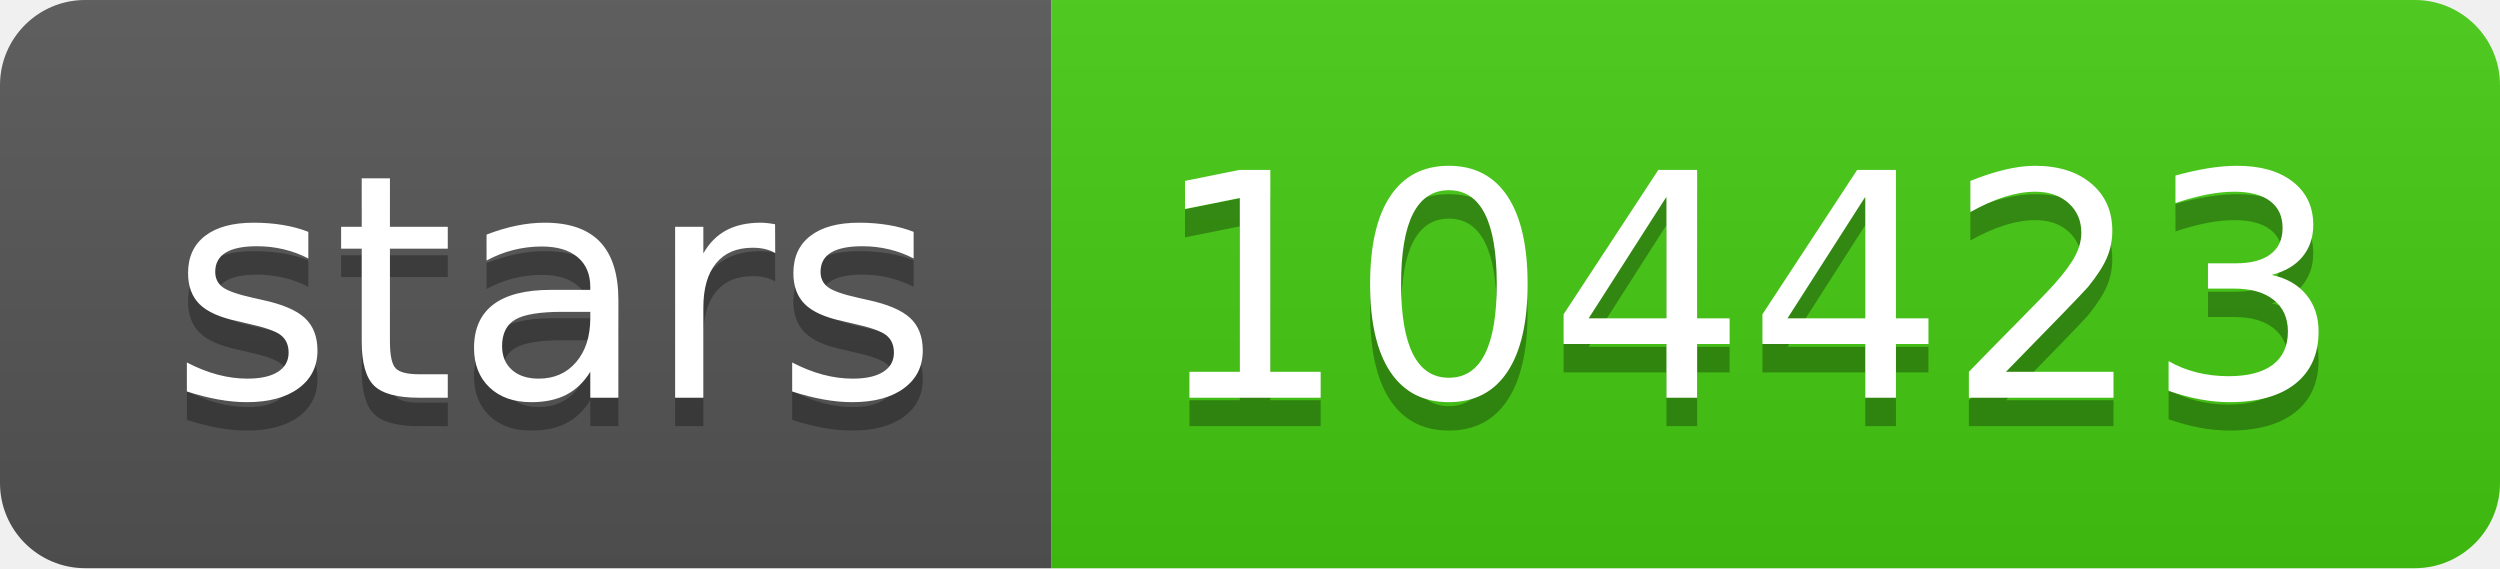
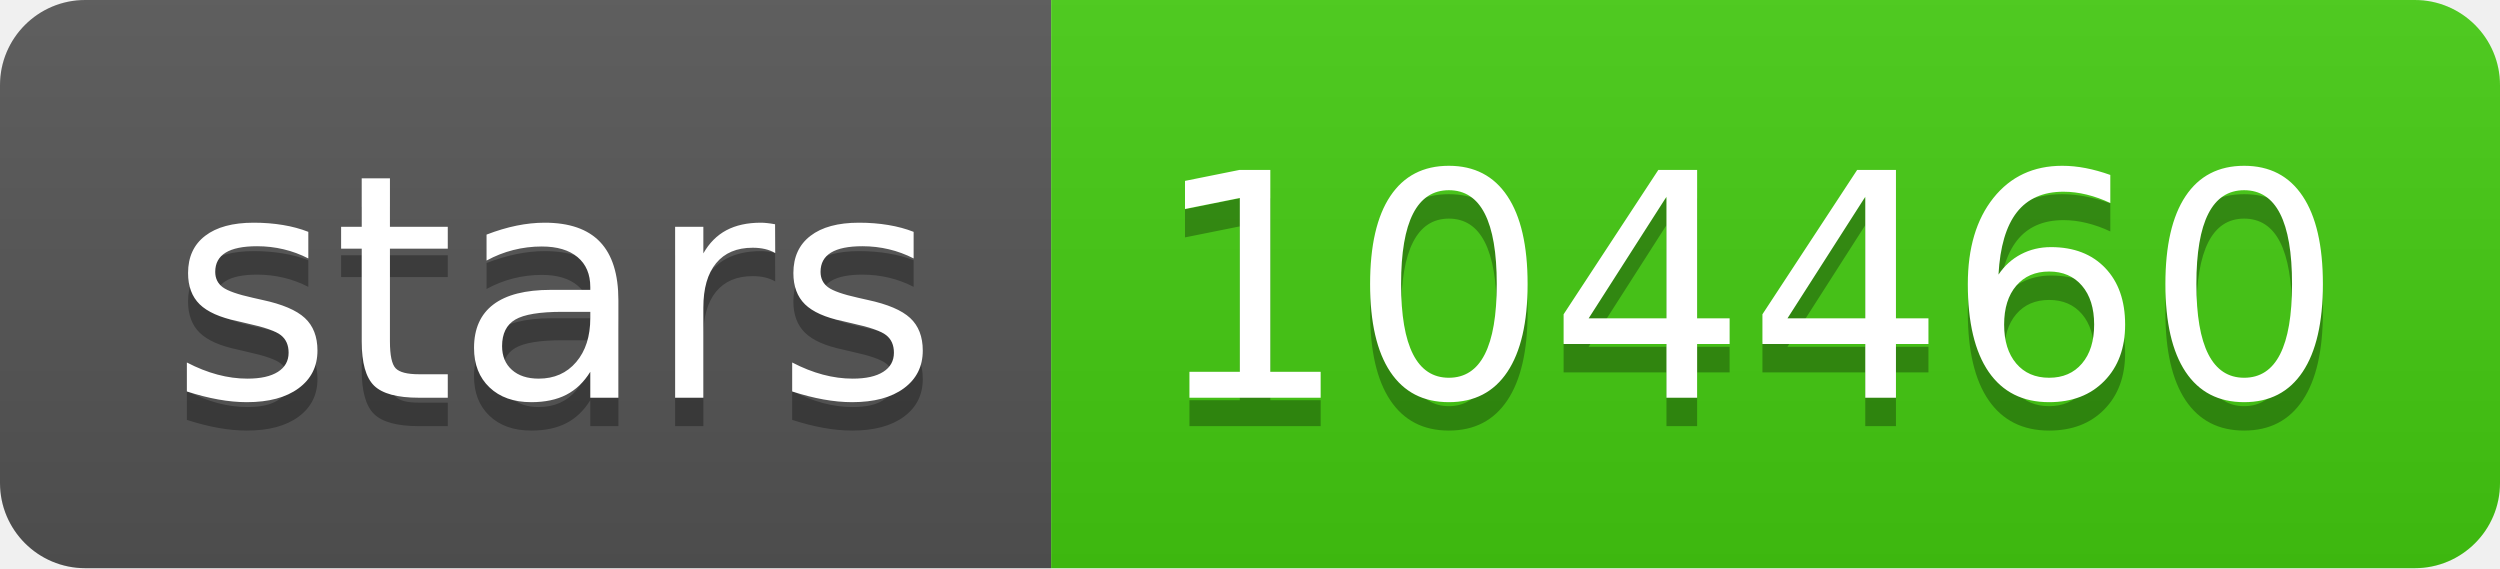
- <svg xmlns="http://www.w3.org/2000/svg" width="88" height="20" role="img" aria-label="stars: 104423">
+ <svg xmlns="http://www.w3.org/2000/svg" width="88" height="20" role="img" aria-label="stars: 104460">
  <linearGradient id="s" x2="0" y2="100%">
    <stop offset="0" stop-color="#bbb" stop-opacity=".1" />
    <stop offset="1" stop-opacity=".1" />
  </linearGradient>
  <clipPath id="r">
    <rect width="88" height="20" rx="3" fill="#fff" />
  </clipPath>
  <g clip-path="url(#r)">
    <rect width="37" height="20" fill="#555" />
    <rect x="37" width="51" height="20" fill="#4c1" />
    <rect width="88" height="20" fill="url(#s)" />
  </g>
  <g fill="#fff" text-anchor="middle" font-family="Verdana,Geneva,DejaVu Sans,sans-serif" text-rendering="geometricPrecision" font-size="110">
    <text aria-hidden="true" x="195" y="150" fill="#010101" fill-opacity=".3" transform="scale(.1)" textLength="270">stars</text>
    <text x="195" y="140" transform="scale(.1)" fill="#fff" textLength="270">stars</text>
-     <text aria-hidden="true" x="615" y="150" fill="#010101" fill-opacity=".3" transform="scale(.1)" textLength="410">104423</text>
-     <text x="615" y="140" transform="scale(.1)" fill="#fff" textLength="410">104423</text>
+     <text aria-hidden="true" x="615" y="150" fill="#010101" fill-opacity=".3" transform="scale(.1)" textLength="410">104460</text>
+     <text x="615" y="140" transform="scale(.1)" fill="#fff" textLength="410">104460</text>
  </g>
</svg>
